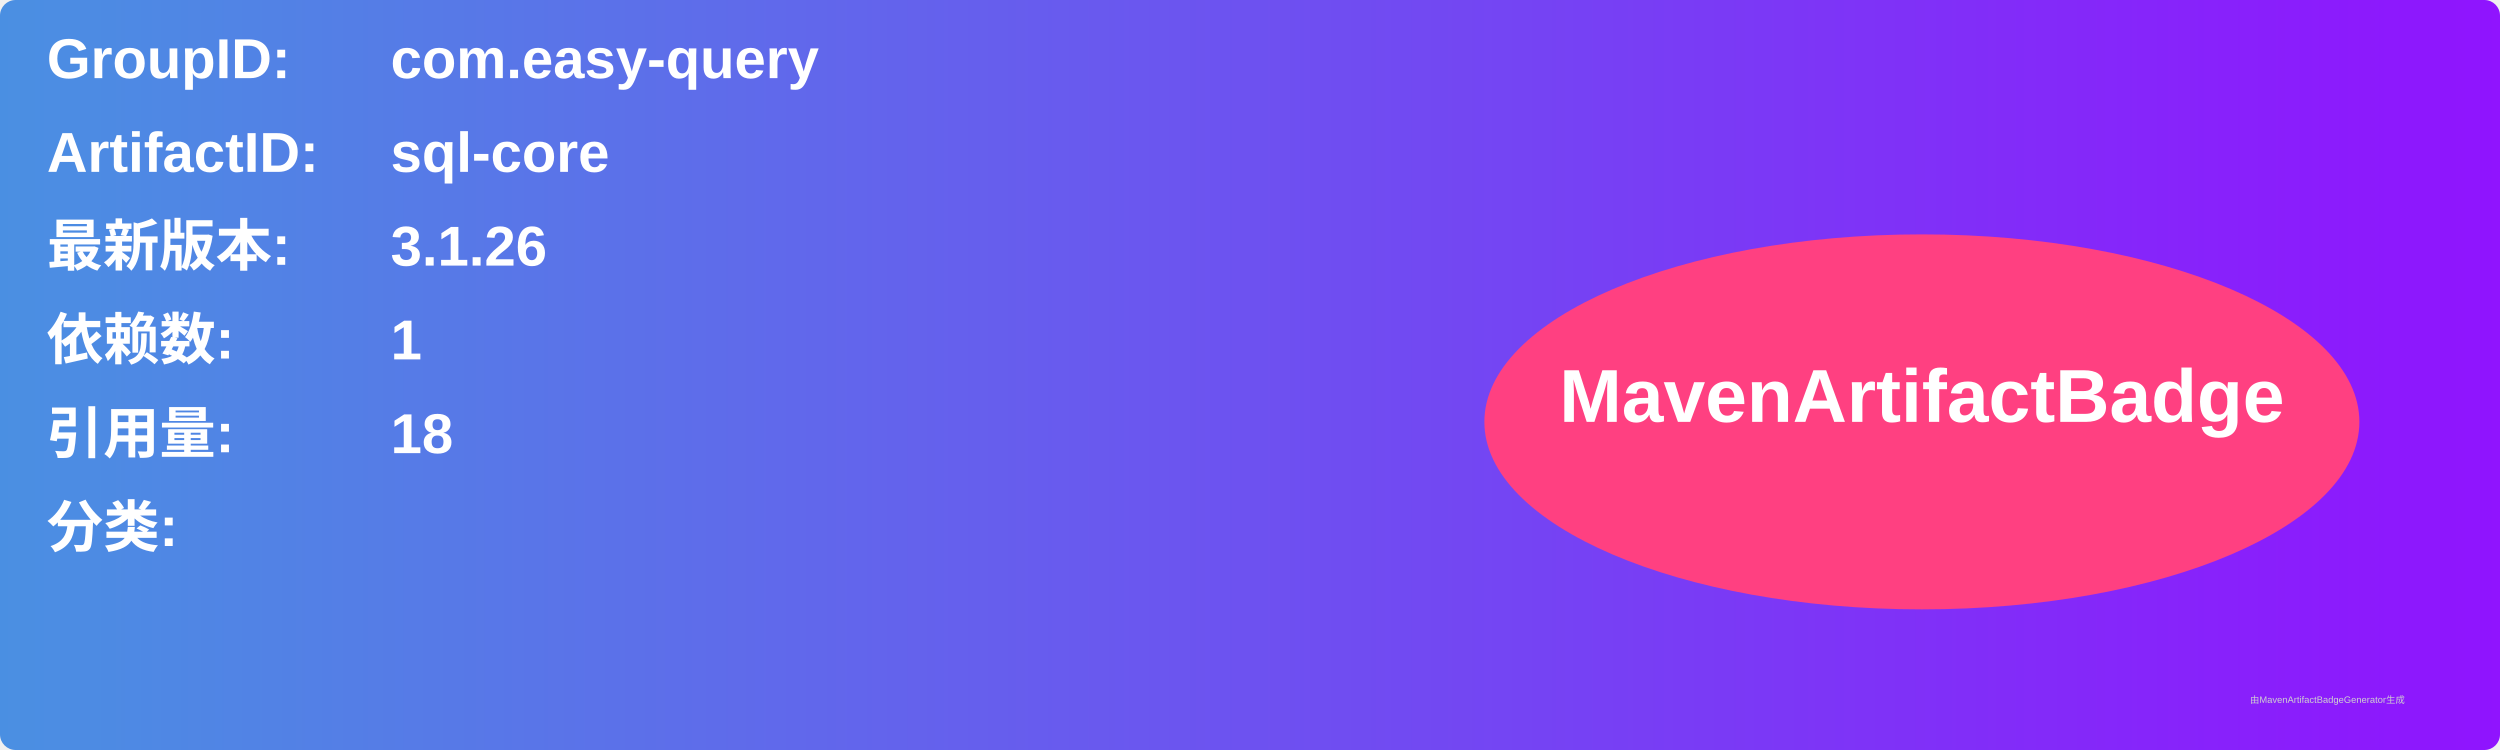
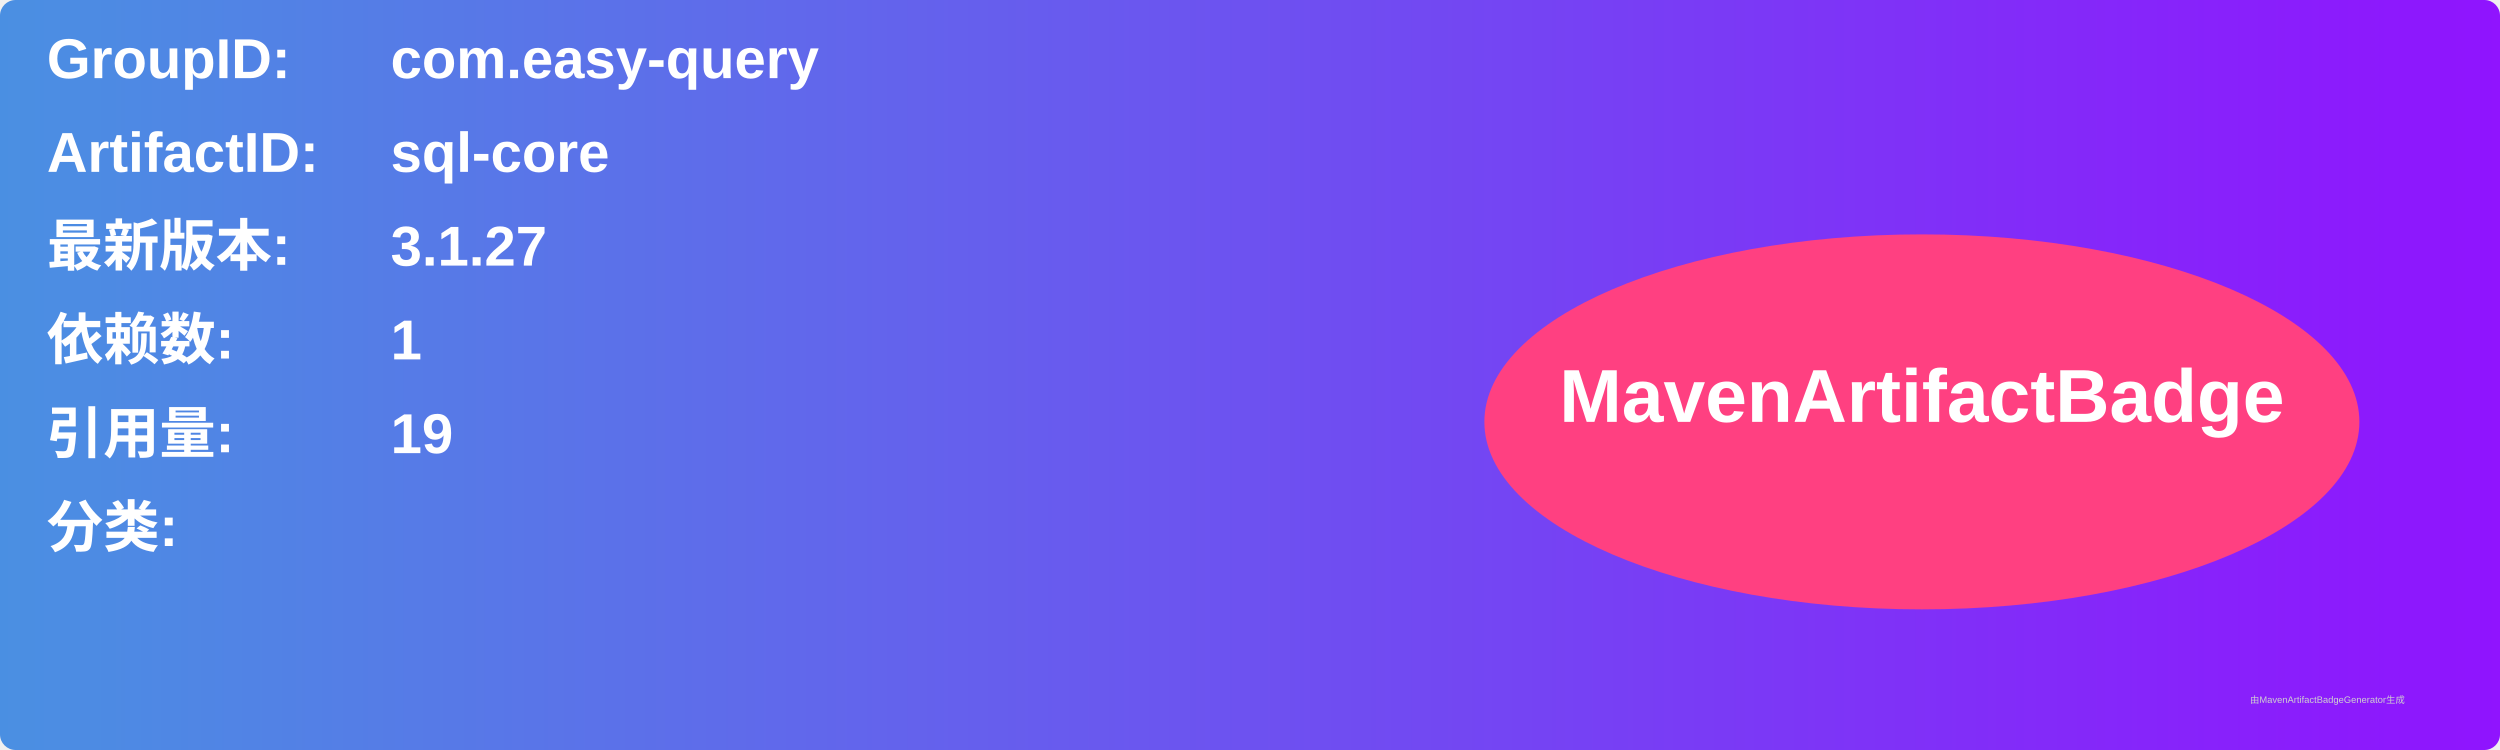
<svg xmlns="http://www.w3.org/2000/svg" width="800" height="240" viewBox="0 0 800 240">
  <linearGradient id="grad" x1="0%" y1="0%" x2="100%" y2="0%">
    <stop offset="0%" stop-color="#4a90e2" />
    <stop offset="100%" stop-color="#9013fe" />
  </linearGradient>
  <rect width="100%" height="100%" rx="5" ry="5" fill="url(#grad)" />
  <g transform="translate(15, 15)">
    <text x="0" y="10" font-family="Arial" font-size="18" fill="white" font-weight="bold" width="260">GroupID:</text>
    <text x="110" y="10" font-family="Arial" font-size="18" fill="white" font-weight="bold" width="460">com.easy-query</text>
    <text x="0" y="40" font-family="Arial" font-size="18" fill="white" font-weight="bold" width="260">ArtifactID:</text>
    <text x="110" y="40" font-family="Arial" font-size="18" fill="white" font-weight="bold" width="460">sql-core</text>
    <text x="0" y="70" font-family="Arial" font-size="18" fill="white" font-weight="bold">最新版本:</text>
    <text x="110" y="70" font-family="Arial" font-size="18" fill="white" font-weight="bold">
-       <tspan font-weight="bold">3.1.26</tspan>
+       <tspan font-weight="bold">3.1.27</tspan>
    </text>
    <text x="0" y="100" font-family="Arial" font-size="18" fill="white" font-weight="bold">依赖数: </text>
    <text x="110" y="100" font-family="Arial" font-size="18" fill="white">
      <tspan font-weight="bold">1</tspan>
    </text>
    <text x="0" y="130" font-family="Arial" font-size="18" fill="white" font-weight="bold">引用量: </text>
    <text x="110" y="130" font-family="Arial" font-size="18" fill="white">
-       <tspan font-weight="bold">18</tspan>
+       <tspan font-weight="bold">19</tspan>
    </text>
    <text x="0" y="160" font-family="Arial" font-size="18" fill="white" font-weight="bold">分类:</text>
    <text x="10" y="190" font-family="Arial" font-size="10" fill="white">
      <tspan font-weight="bold" />
    </text>
    <ellipse cx="600" cy="120" rx="140" ry="60" fill="#ff4081" />
    <text x="600" y="120" text-anchor="middle" font-family="Arial" font-size="24" fill="white" font-weight="bold">MavenArtifactBadge</text>
  </g>
  <text x="720" y="225" font-family="Arial" font-size="3" fill="#d0d0d0">由MavenArtifactBadgeGenerator生成</text>
</svg>
